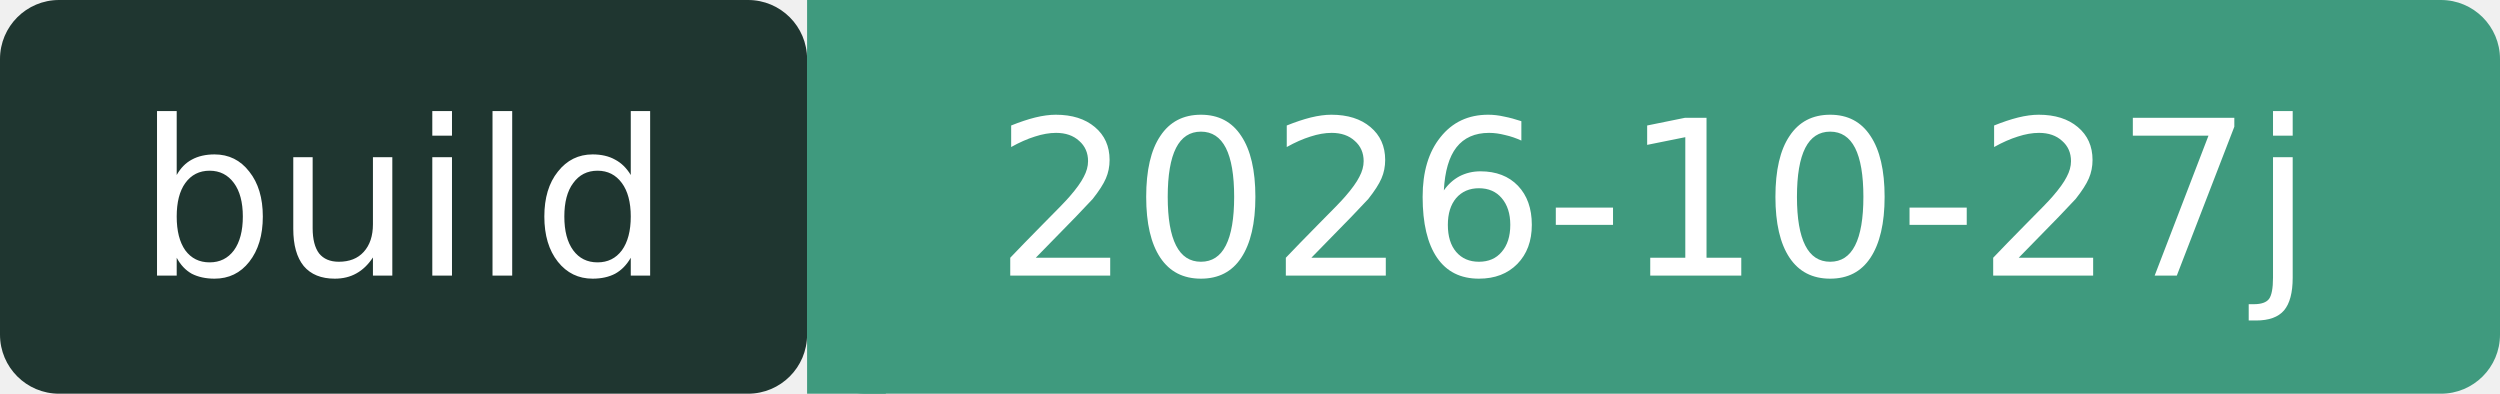
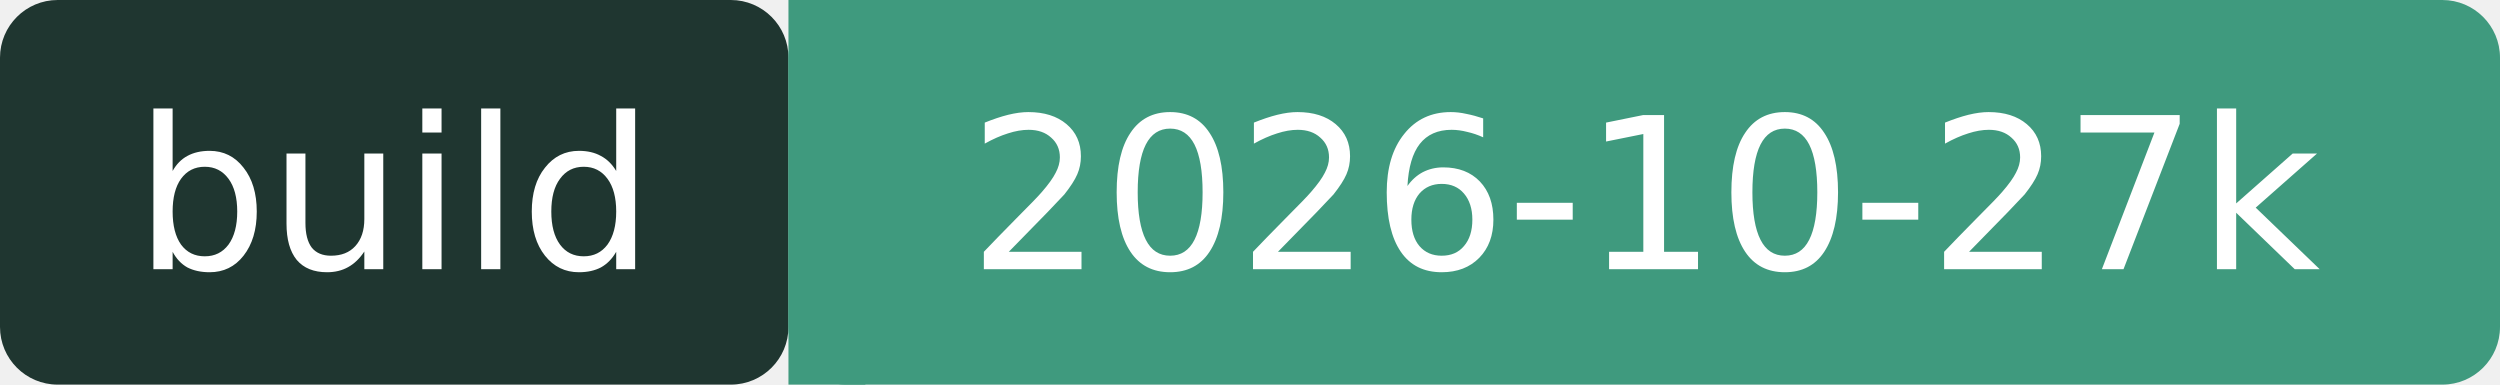
- <svg xmlns="http://www.w3.org/2000/svg" width="127" height="20" role="img" aria-label="build: 2026-10-27j">
+ <svg xmlns="http://www.w3.org/2000/svg" width="130" height="20" role="img" aria-label="build: 2026-10-27k">
  <rect width="41" height="20" rx="3" fill="#1F3630" />
-   <rect x="41" width="86" height="20" rx="3" fill="#3F9A7E" />
+   <rect x="41" width="89" height="20" rx="3" fill="#3F9A7E" />
  <rect x="41" width="4" height="20" fill="#3F9A7E" />
  <g fill="#fff" font-family="Verdana,DejaVu Sans,sans-serif" font-size="11" text-anchor="middle">
    <text x="20.5" y="14">build</text>
-     <text x="84" y="14">2026-10-27j</text>
+     <text x="85.5" y="14">2026-10-27k</text>
  </g>
</svg>
